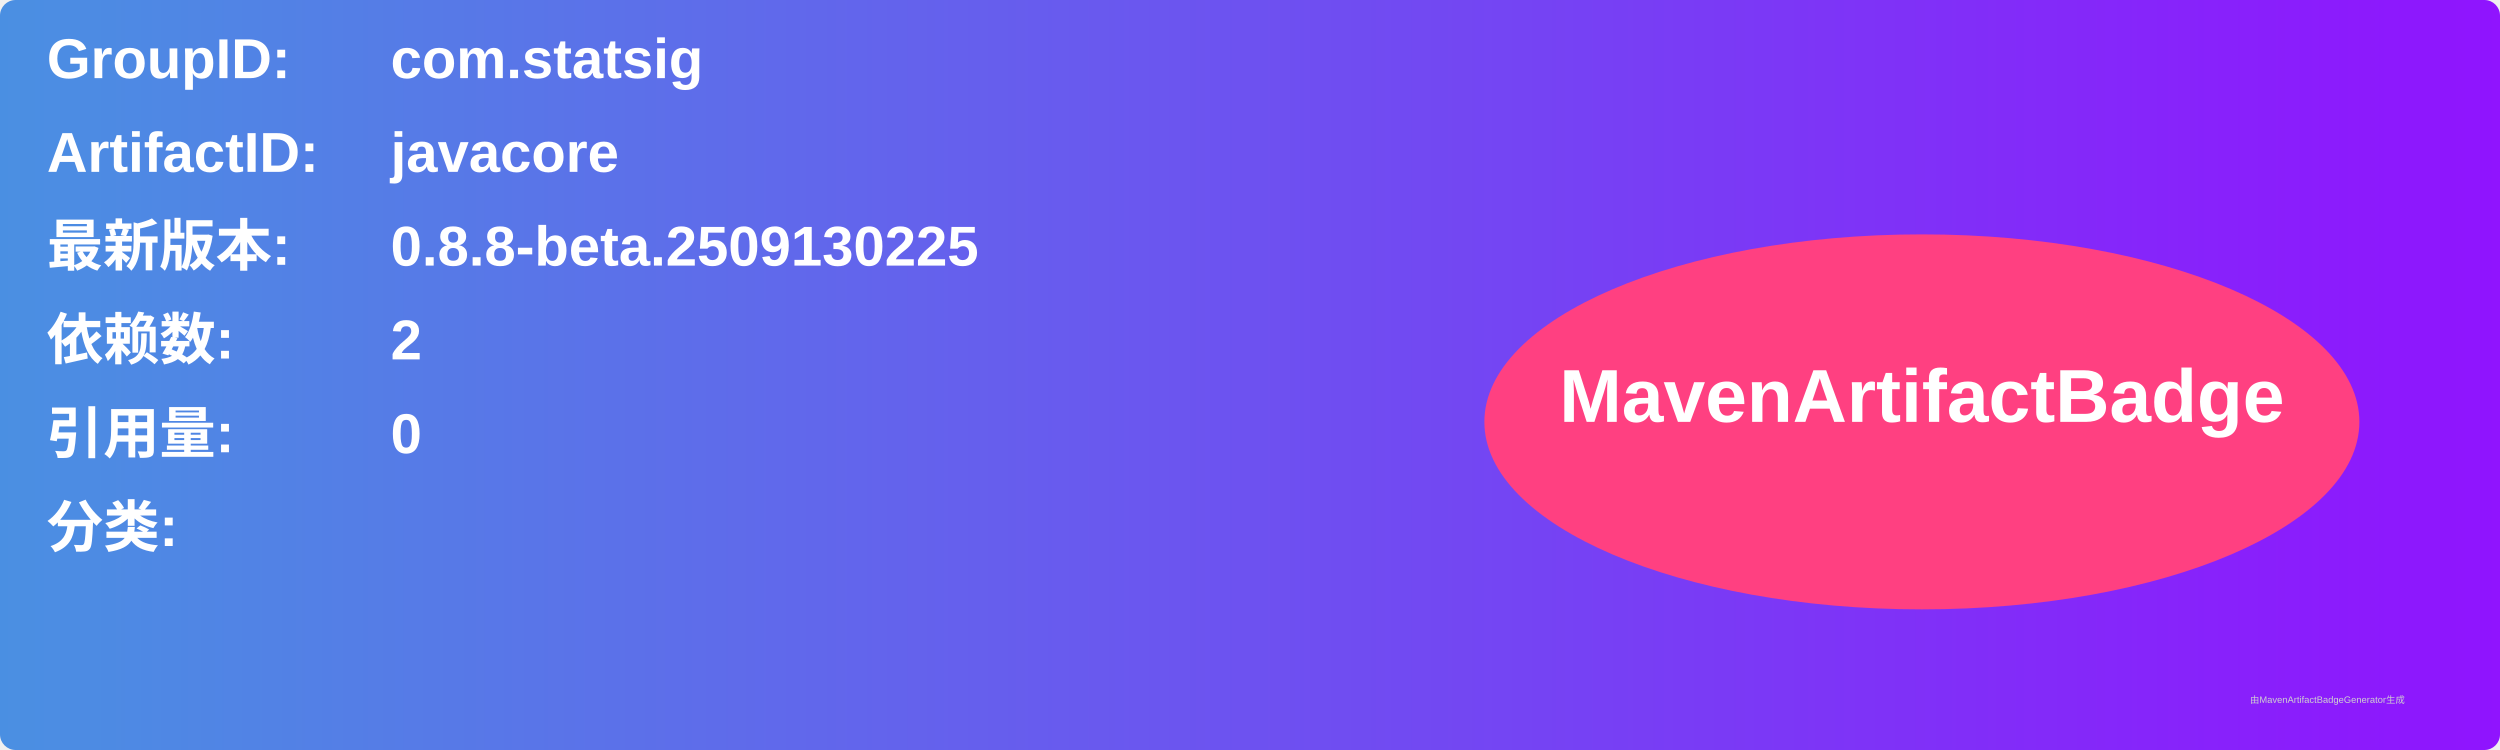
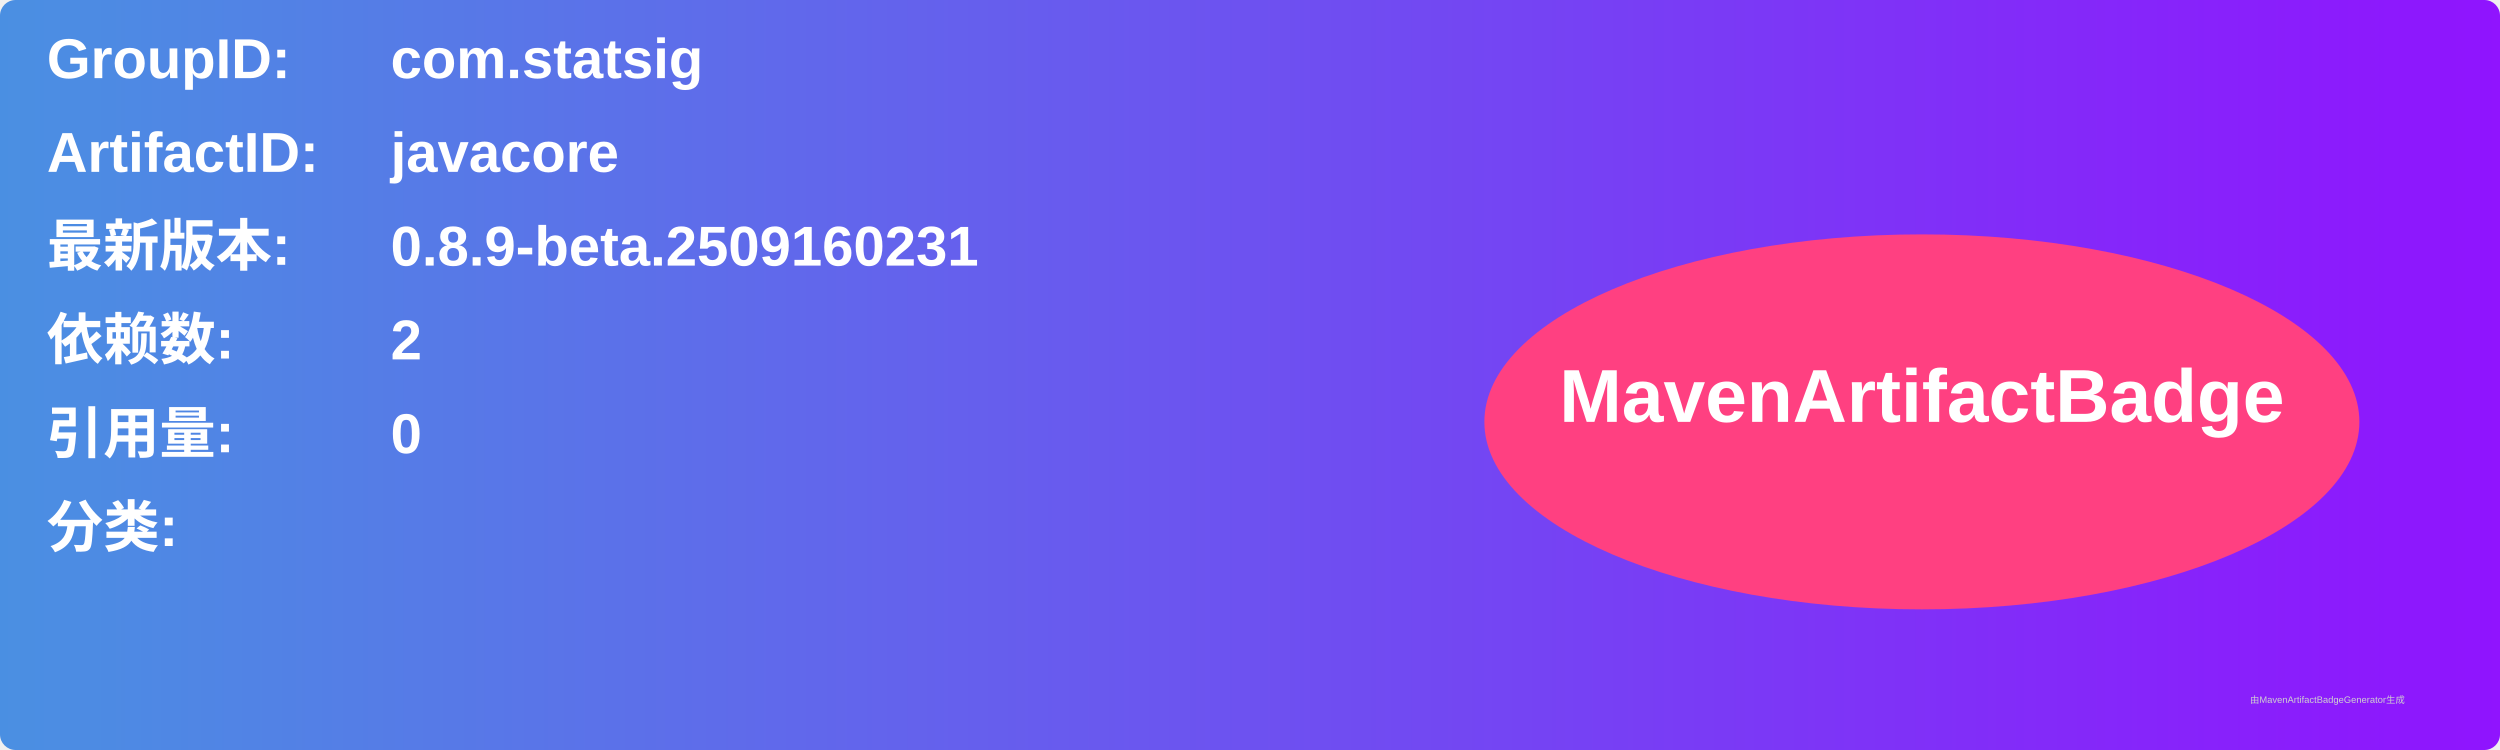
<svg xmlns="http://www.w3.org/2000/svg" width="800" height="240" viewBox="0 0 800 240">
  <linearGradient id="grad" x1="0%" y1="0%" x2="100%" y2="0%">
    <stop offset="0%" stop-color="#4a90e2" />
    <stop offset="100%" stop-color="#9013fe" />
  </linearGradient>
  <rect width="100%" height="100%" rx="5" ry="5" fill="url(#grad)" />
  <g transform="translate(15, 15)">
    <text x="0" y="10" font-family="Arial" font-size="18" fill="white" font-weight="bold" width="260">GroupID:</text>
    <text x="110" y="10" font-family="Arial" font-size="18" fill="white" font-weight="bold" width="460">com.statsig</text>
    <text x="0" y="40" font-family="Arial" font-size="18" fill="white" font-weight="bold" width="260">ArtifactID:</text>
    <text x="110" y="40" font-family="Arial" font-size="18" fill="white" font-weight="bold" width="460">javacore</text>
    <text x="0" y="70" font-family="Arial" font-size="18" fill="white" font-weight="bold">最新版本:</text>
    <text x="110" y="70" font-family="Arial" font-size="18" fill="white" font-weight="bold">
-       <tspan font-weight="bold">0.8.8-beta.2509130225</tspan>
+       <tspan font-weight="bold">0.8.9-beta.2509160231</tspan>
    </text>
    <text x="0" y="100" font-family="Arial" font-size="18" fill="white" font-weight="bold">依赖数: </text>
    <text x="110" y="100" font-family="Arial" font-size="18" fill="white">
      <tspan font-weight="bold">2</tspan>
    </text>
    <text x="0" y="130" font-family="Arial" font-size="18" fill="white" font-weight="bold">引用量: </text>
    <text x="110" y="130" font-family="Arial" font-size="18" fill="white">
      <tspan font-weight="bold">0</tspan>
    </text>
    <text x="0" y="160" font-family="Arial" font-size="18" fill="white" font-weight="bold">分类:</text>
    <text x="10" y="190" font-family="Arial" font-size="10" fill="white">
      <tspan font-weight="bold" />
    </text>
    <ellipse cx="600" cy="120" rx="140" ry="60" fill="#ff4081" />
    <text x="600" y="120" text-anchor="middle" font-family="Arial" font-size="24" fill="white" font-weight="bold">MavenArtifactBadge</text>
  </g>
  <text x="720" y="225" font-family="Arial" font-size="3" fill="#d0d0d0">由MavenArtifactBadgeGenerator生成</text>
</svg>
